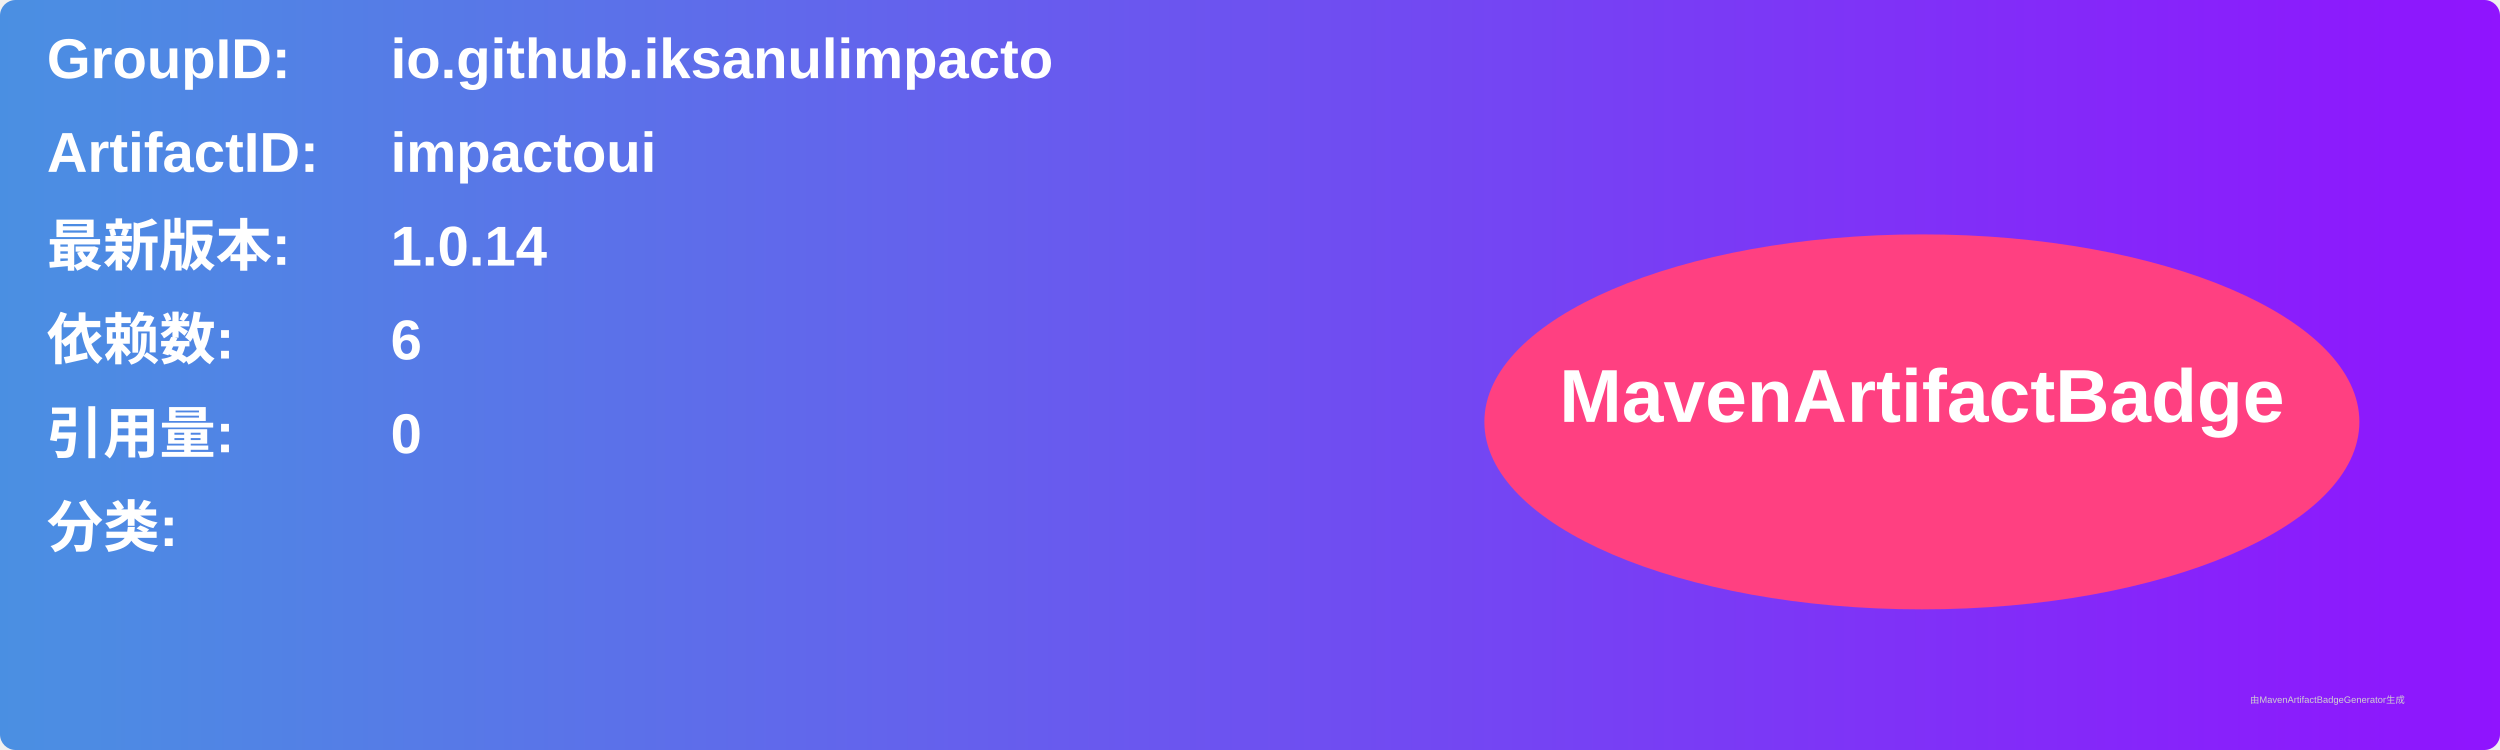
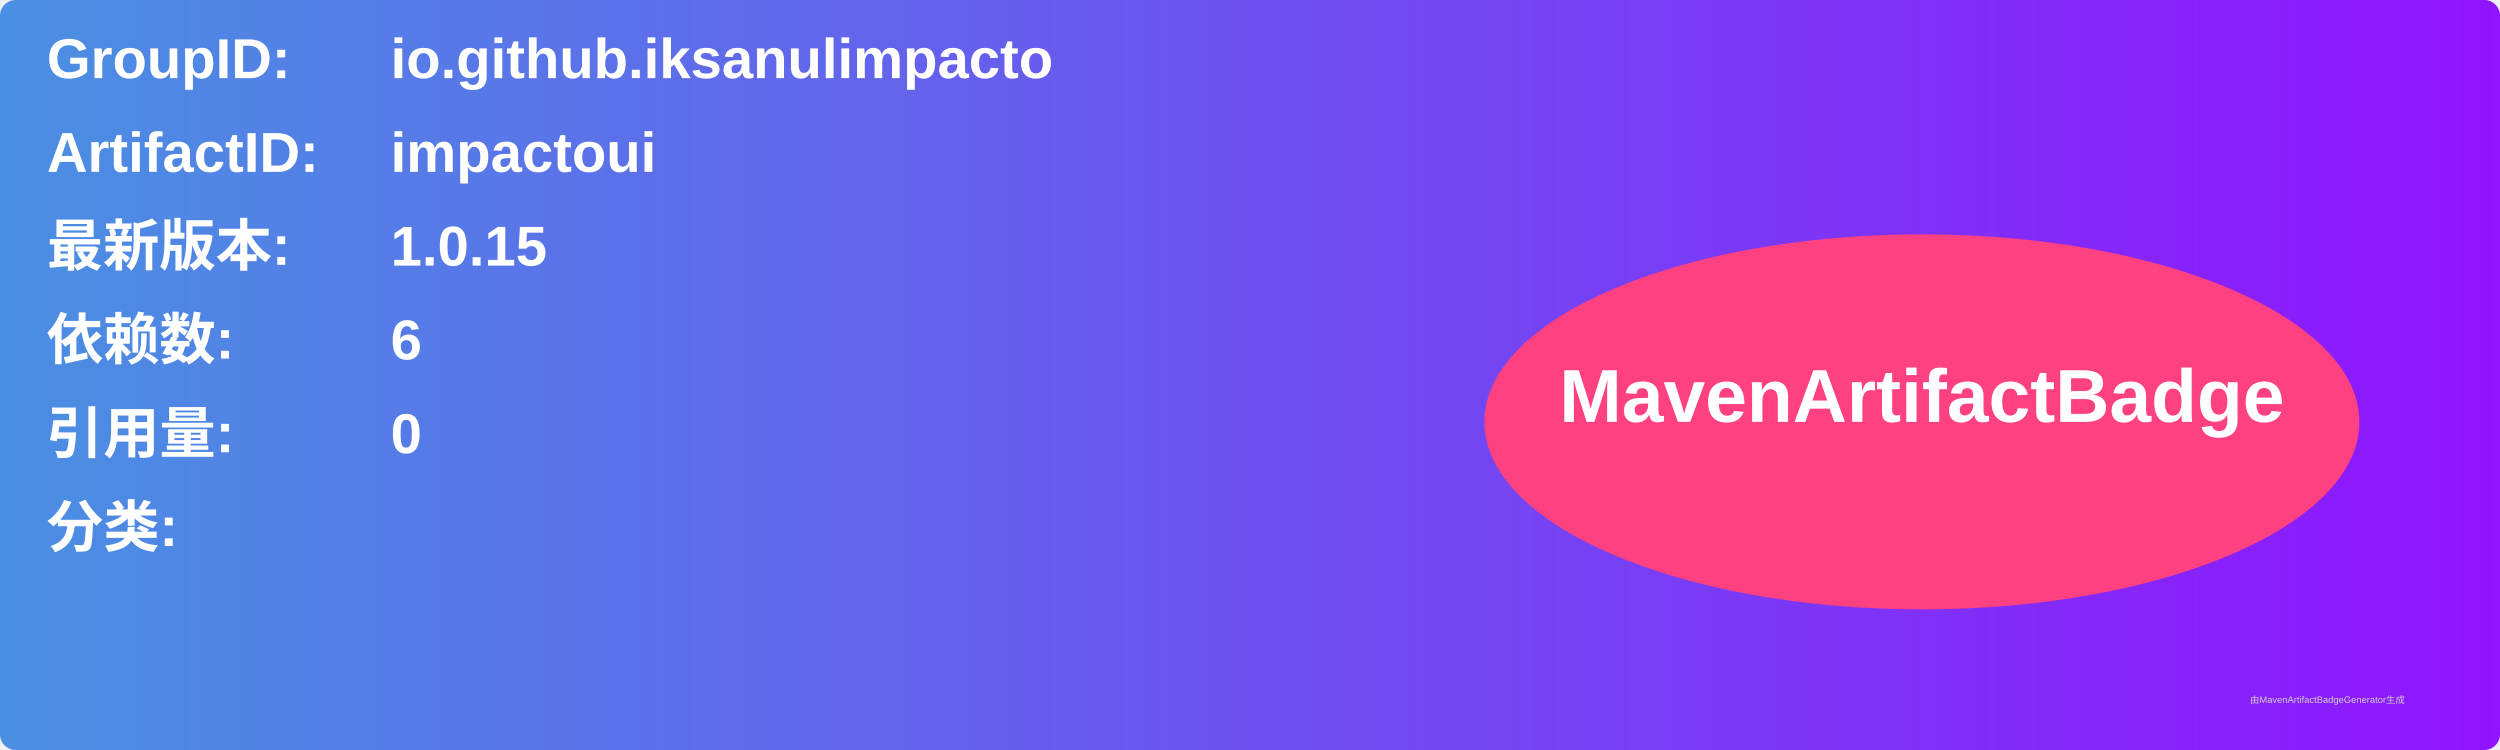
<svg xmlns="http://www.w3.org/2000/svg" width="800" height="240" viewBox="0 0 800 240">
  <linearGradient id="grad" x1="0%" y1="0%" x2="100%" y2="0%">
    <stop offset="0%" stop-color="#4a90e2" />
    <stop offset="100%" stop-color="#9013fe" />
  </linearGradient>
  <rect width="100%" height="100%" rx="5" ry="5" fill="url(#grad)" />
  <g transform="translate(15, 15)">
    <text x="0" y="10" font-family="Arial" font-size="18" fill="white" font-weight="bold" width="260">GroupID:</text>
    <text x="110" y="10" font-family="Arial" font-size="18" fill="white" font-weight="bold" width="460">io.github.iksanulimpacto</text>
    <text x="0" y="40" font-family="Arial" font-size="18" fill="white" font-weight="bold" width="260">ArtifactID:</text>
    <text x="110" y="40" font-family="Arial" font-size="18" fill="white" font-weight="bold" width="460">impactoui</text>
    <text x="0" y="70" font-family="Arial" font-size="18" fill="white" font-weight="bold">最新版本:</text>
    <text x="110" y="70" font-family="Arial" font-size="18" fill="white" font-weight="bold">
-       <tspan font-weight="bold">1.0.14</tspan>
+       <tspan font-weight="bold">1.0.15</tspan>
    </text>
    <text x="0" y="100" font-family="Arial" font-size="18" fill="white" font-weight="bold">依赖数: </text>
    <text x="110" y="100" font-family="Arial" font-size="18" fill="white">
      <tspan font-weight="bold">6</tspan>
    </text>
    <text x="0" y="130" font-family="Arial" font-size="18" fill="white" font-weight="bold">引用量: </text>
    <text x="110" y="130" font-family="Arial" font-size="18" fill="white">
      <tspan font-weight="bold">0</tspan>
    </text>
    <text x="0" y="160" font-family="Arial" font-size="18" fill="white" font-weight="bold">分类:</text>
    <text x="10" y="190" font-family="Arial" font-size="10" fill="white">
      <tspan font-weight="bold" />
    </text>
    <ellipse cx="600" cy="120" rx="140" ry="60" fill="#ff4081" />
    <text x="600" y="120" text-anchor="middle" font-family="Arial" font-size="24" fill="white" font-weight="bold">MavenArtifactBadge</text>
  </g>
  <text x="720" y="225" font-family="Arial" font-size="3" fill="#d0d0d0">由MavenArtifactBadgeGenerator生成</text>
</svg>
